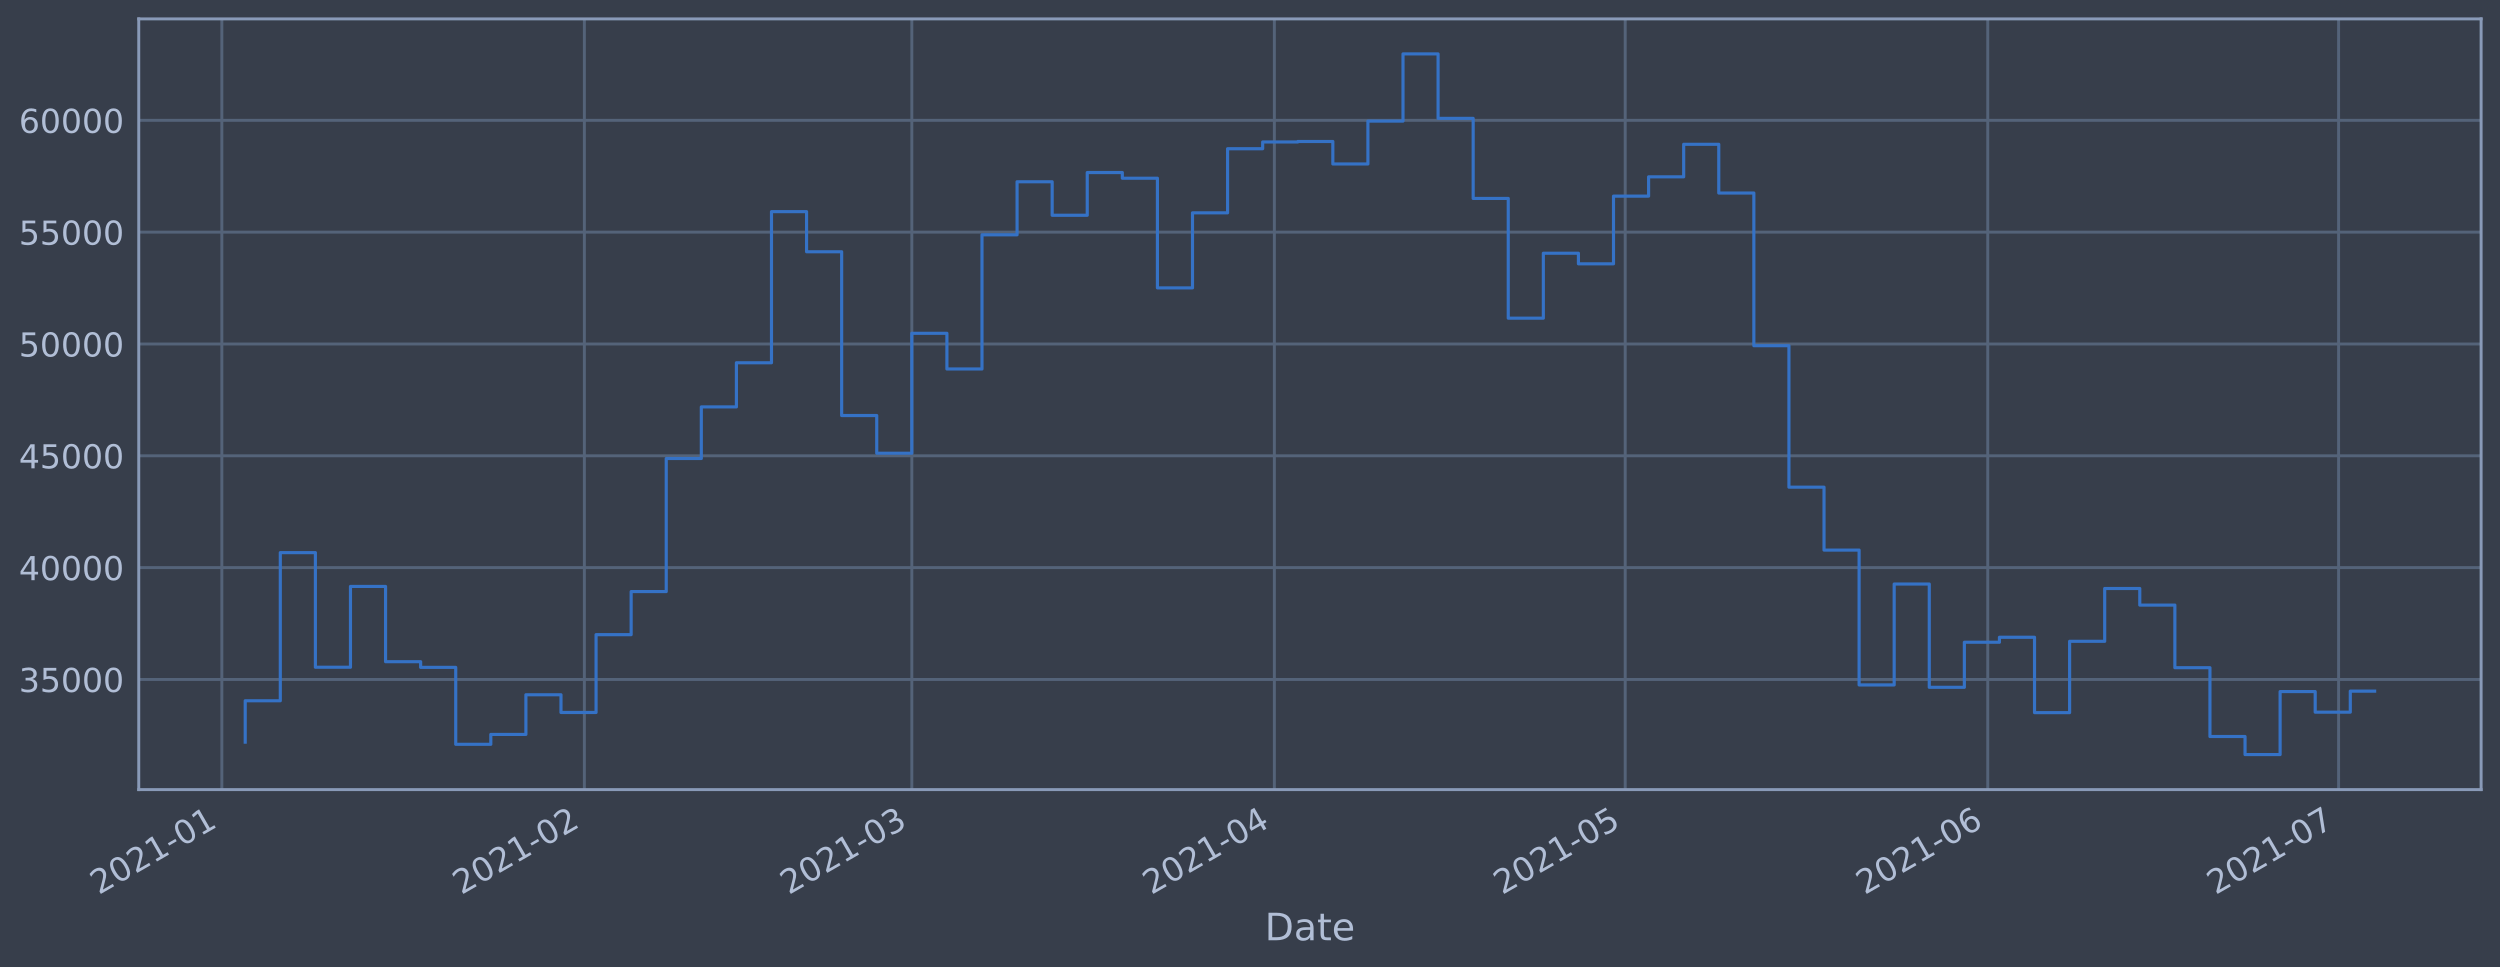
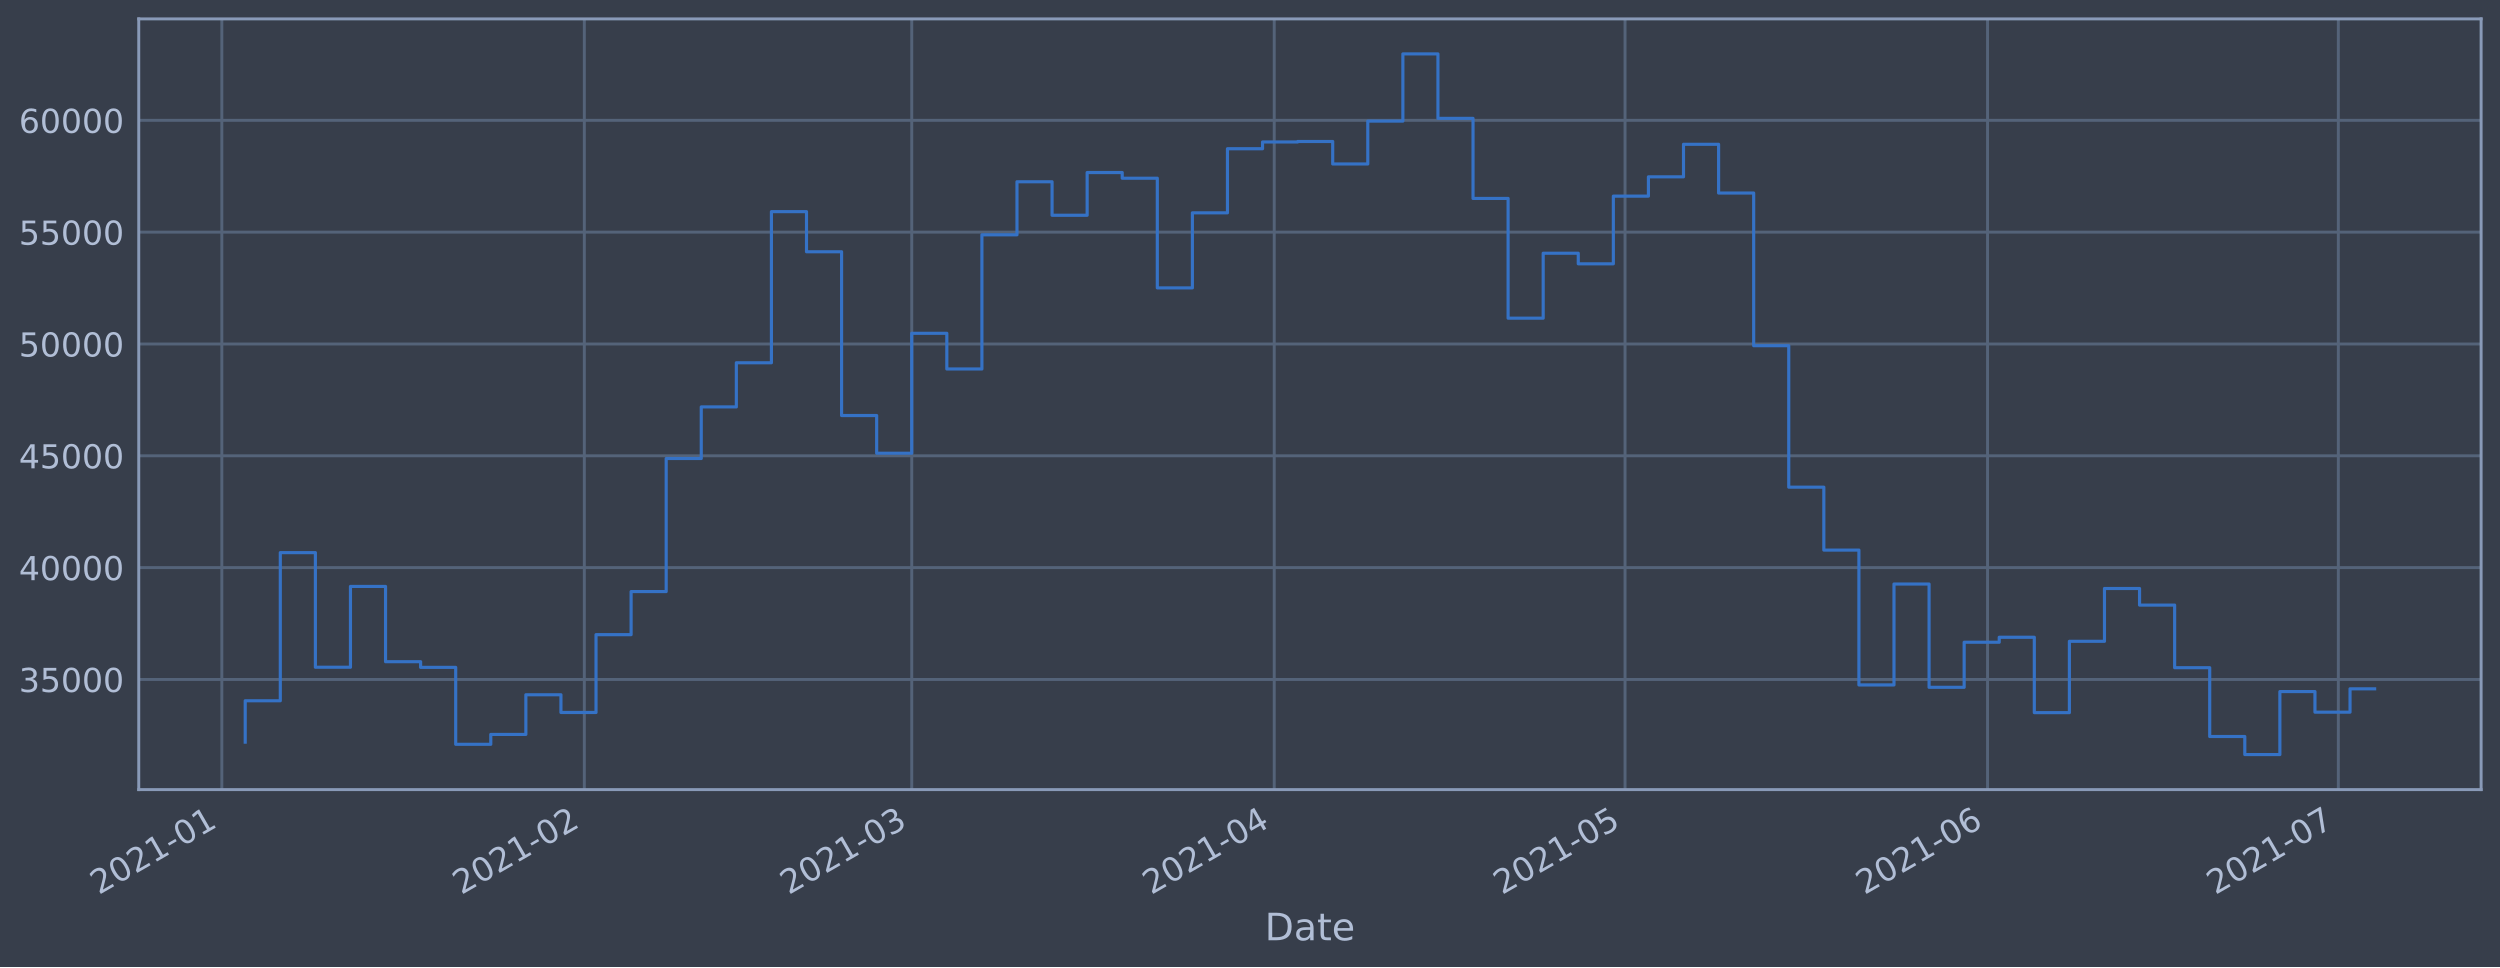
<svg xmlns="http://www.w3.org/2000/svg" xmlns:xlink="http://www.w3.org/1999/xlink" height="368.58pt" version="1.1" viewBox="0 0 952.884 368.58" width="952.884pt">
  <defs>
    <style type="text/css">*{stroke-linecap:butt;stroke-linejoin:round;}</style>
  </defs>
  <g id="figure_1">
    <g id="patch_1">
      <path d="M 0 368.58  L 952.884 368.58  L 952.884 0  L 0 0  z " style="fill:#373e4b;" />
    </g>
    <g id="axes_1">
      <g id="patch_2">
        <path d="M 52.884 300.96  L 945.684 300.96  L 945.684 7.2  L 52.884 7.2  z " style="fill:#373e4b;" />
      </g>
      <g id="matplotlib.axis_1">
        <g id="xtick_1">
          <g id="line2d_1">
-             <path clip-path="url(#pdc9c4e06cc)" d="M 84.551 300.96  L 84.551 7.2  " style="fill:none;stroke:#546379;stroke-linecap:square;stroke-width:1.12;" />
+             <path clip-path="url(#pa610beadb3)" d="M 84.552 300.96  L 84.552 7.2  " style="fill:none;stroke:#546379;stroke-linecap:square;stroke-width:1.12;" />
          </g>
          <g id="line2d_2" />
          <g id="text_1">
-             <g style="fill:#b1bed6;" transform="translate(37.64726 341.1745)rotate(-30)scale(0.126 -0.126)">
+             <g style="fill:#b1bed6;" transform="translate(37.64831 341.1745)rotate(-30)scale(0.126 -0.126)">
              <defs>
                <path d="M 1228 531  L 3431 531  L 3431 0  L 469 0  L 469 531  Q 828 903 1448 1529  Q 2069 2156 2228 2338  Q 2531 2678 2651 2914  Q 2772 3150 2772 3378  Q 2772 3750 2511 3984  Q 2250 4219 1831 4219  Q 1534 4219 1204 4116  Q 875 4013 500 3803  L 500 4441  Q 881 4594 1212 4672  Q 1544 4750 1819 4750  Q 2544 4750 2975 4387  Q 3406 4025 3406 3419  Q 3406 3131 3298 2873  Q 3191 2616 2906 2266  Q 2828 2175 2409 1742  Q 1991 1309 1228 531  z " id="DejaVuSans-32" transform="scale(0.015625)" />
                <path d="M 2034 4250  Q 1547 4250 1301 3770  Q 1056 3291 1056 2328  Q 1056 1369 1301 889  Q 1547 409 2034 409  Q 2525 409 2770 889  Q 3016 1369 3016 2328  Q 3016 3291 2770 3770  Q 2525 4250 2034 4250  z M 2034 4750  Q 2819 4750 3233 4129  Q 3647 3509 3647 2328  Q 3647 1150 3233 529  Q 2819 -91 2034 -91  Q 1250 -91 836 529  Q 422 1150 422 2328  Q 422 3509 836 4129  Q 1250 4750 2034 4750  z " id="DejaVuSans-30" transform="scale(0.015625)" />
                <path d="M 794 531  L 1825 531  L 1825 4091  L 703 3866  L 703 4441  L 1819 4666  L 2450 4666  L 2450 531  L 3481 531  L 3481 0  L 794 0  L 794 531  z " id="DejaVuSans-31" transform="scale(0.015625)" />
                <path d="M 313 2009  L 1997 2009  L 1997 1497  L 313 1497  L 313 2009  z " id="DejaVuSans-2d" transform="scale(0.015625)" />
              </defs>
              <use xlink:href="#DejaVuSans-32" />
              <use x="63.623" xlink:href="#DejaVuSans-30" />
              <use x="127.246" xlink:href="#DejaVuSans-32" />
              <use x="190.869" xlink:href="#DejaVuSans-31" />
              <use x="254.492" xlink:href="#DejaVuSans-2d" />
              <use x="290.576" xlink:href="#DejaVuSans-30" />
              <use x="354.199" xlink:href="#DejaVuSans-31" />
            </g>
          </g>
        </g>
        <g id="xtick_2">
          <g id="line2d_3">
-             <path clip-path="url(#pdc9c4e06cc)" d="M 222.734 300.96  L 222.734 7.2  " style="fill:none;stroke:#546379;stroke-linecap:square;stroke-width:1.12;" />
+             <path clip-path="url(#pa610beadb3)" d="M 222.718 300.96  L 222.718 7.2  " style="fill:none;stroke:#546379;stroke-linecap:square;stroke-width:1.12;" />
          </g>
          <g id="line2d_4" />
          <g id="text_2">
-             <g style="fill:#b1bed6;" transform="translate(175.8303 341.1745)rotate(-30)scale(0.126 -0.126)">
+             <g style="fill:#b1bed6;" transform="translate(175.815 341.1745)rotate(-30)scale(0.126 -0.126)">
              <use xlink:href="#DejaVuSans-32" />
              <use x="63.623" xlink:href="#DejaVuSans-30" />
              <use x="127.246" xlink:href="#DejaVuSans-32" />
              <use x="190.869" xlink:href="#DejaVuSans-31" />
              <use x="254.492" xlink:href="#DejaVuSans-2d" />
              <use x="290.576" xlink:href="#DejaVuSans-30" />
              <use x="354.199" xlink:href="#DejaVuSans-32" />
            </g>
          </g>
        </g>
        <g id="xtick_3">
          <g id="line2d_5">
-             <path clip-path="url(#pdc9c4e06cc)" d="M 347.544 300.96  L 347.544 7.2  " style="fill:none;stroke:#546379;stroke-linecap:square;stroke-width:1.12;" />
+             <path clip-path="url(#pa610beadb3)" d="M 347.514 300.96  L 347.514 7.2  " style="fill:none;stroke:#546379;stroke-linecap:square;stroke-width:1.12;" />
          </g>
          <g id="line2d_6" />
          <g id="text_3">
-             <g style="fill:#b1bed6;" transform="translate(300.6407 341.1745)rotate(-30)scale(0.126 -0.126)">
+             <g style="fill:#b1bed6;" transform="translate(300.6107 341.1745)rotate(-30)scale(0.126 -0.126)">
              <defs>
                <path d="M 2597 2516  Q 3050 2419 3304 2112  Q 3559 1806 3559 1356  Q 3559 666 3084 287  Q 2609 -91 1734 -91  Q 1441 -91 1130 -33  Q 819 25 488 141  L 488 750  Q 750 597 1062 519  Q 1375 441 1716 441  Q 2309 441 2620 675  Q 2931 909 2931 1356  Q 2931 1769 2642 2001  Q 2353 2234 1838 2234  L 1294 2234  L 1294 2753  L 1863 2753  Q 2328 2753 2575 2939  Q 2822 3125 2822 3475  Q 2822 3834 2567 4026  Q 2313 4219 1838 4219  Q 1578 4219 1281 4162  Q 984 4106 628 3988  L 628 4550  Q 988 4650 1302 4700  Q 1616 4750 1894 4750  Q 2613 4750 3031 4423  Q 3450 4097 3450 3541  Q 3450 3153 3228 2886  Q 3006 2619 2597 2516  z " id="DejaVuSans-33" transform="scale(0.015625)" />
              </defs>
              <use xlink:href="#DejaVuSans-32" />
              <use x="63.623" xlink:href="#DejaVuSans-30" />
              <use x="127.246" xlink:href="#DejaVuSans-32" />
              <use x="190.869" xlink:href="#DejaVuSans-31" />
              <use x="254.492" xlink:href="#DejaVuSans-2d" />
              <use x="290.576" xlink:href="#DejaVuSans-30" />
              <use x="354.199" xlink:href="#DejaVuSans-33" />
            </g>
          </g>
        </g>
        <g id="xtick_4">
          <g id="line2d_7">
-             <path clip-path="url(#pdc9c4e06cc)" d="M 485.727 300.96  L 485.727 7.2  " style="fill:none;stroke:#546379;stroke-linecap:square;stroke-width:1.12;" />
+             <path clip-path="url(#pa610beadb3)" d="M 485.681 300.96  L 485.681 7.2  " style="fill:none;stroke:#546379;stroke-linecap:square;stroke-width:1.12;" />
          </g>
          <g id="line2d_8" />
          <g id="text_4">
-             <g style="fill:#b1bed6;" transform="translate(438.8237 341.1745)rotate(-30)scale(0.126 -0.126)">
+             <g style="fill:#b1bed6;" transform="translate(438.7774 341.1745)rotate(-30)scale(0.126 -0.126)">
              <defs>
                <path d="M 2419 4116  L 825 1625  L 2419 1625  L 2419 4116  z M 2253 4666  L 3047 4666  L 3047 1625  L 3713 1625  L 3713 1100  L 3047 1100  L 3047 0  L 2419 0  L 2419 1100  L 313 1100  L 313 1709  L 2253 4666  z " id="DejaVuSans-34" transform="scale(0.015625)" />
              </defs>
              <use xlink:href="#DejaVuSans-32" />
              <use x="63.623" xlink:href="#DejaVuSans-30" />
              <use x="127.246" xlink:href="#DejaVuSans-32" />
              <use x="190.869" xlink:href="#DejaVuSans-31" />
              <use x="254.492" xlink:href="#DejaVuSans-2d" />
              <use x="290.576" xlink:href="#DejaVuSans-30" />
              <use x="354.199" xlink:href="#DejaVuSans-34" />
            </g>
          </g>
        </g>
        <g id="xtick_5">
          <g id="line2d_9">
-             <path clip-path="url(#pdc9c4e06cc)" d="M 619.453 300.96  L 619.453 7.2  " style="fill:none;stroke:#546379;stroke-linecap:square;stroke-width:1.12;" />
+             <path clip-path="url(#pa610beadb3)" d="M 619.39 300.96  L 619.39 7.2  " style="fill:none;stroke:#546379;stroke-linecap:square;stroke-width:1.12;" />
          </g>
          <g id="line2d_10" />
          <g id="text_5">
-             <g style="fill:#b1bed6;" transform="translate(572.5492 341.1745)rotate(-30)scale(0.126 -0.126)">
+             <g style="fill:#b1bed6;" transform="translate(572.4871 341.1745)rotate(-30)scale(0.126 -0.126)">
              <defs>
                <path d="M 691 4666  L 3169 4666  L 3169 4134  L 1269 4134  L 1269 2991  Q 1406 3038 1543 3061  Q 1681 3084 1819 3084  Q 2600 3084 3056 2656  Q 3513 2228 3513 1497  Q 3513 744 3044 326  Q 2575 -91 1722 -91  Q 1428 -91 1123 -41  Q 819 9 494 109  L 494 744  Q 775 591 1075 516  Q 1375 441 1709 441  Q 2250 441 2565 725  Q 2881 1009 2881 1497  Q 2881 1984 2565 2268  Q 2250 2553 1709 2553  Q 1456 2553 1204 2497  Q 953 2441 691 2322  L 691 4666  z " id="DejaVuSans-35" transform="scale(0.015625)" />
              </defs>
              <use xlink:href="#DejaVuSans-32" />
              <use x="63.623" xlink:href="#DejaVuSans-30" />
              <use x="127.246" xlink:href="#DejaVuSans-32" />
              <use x="190.869" xlink:href="#DejaVuSans-31" />
              <use x="254.492" xlink:href="#DejaVuSans-2d" />
              <use x="290.576" xlink:href="#DejaVuSans-30" />
              <use x="354.199" xlink:href="#DejaVuSans-35" />
            </g>
          </g>
        </g>
        <g id="xtick_6">
          <g id="line2d_11">
-             <path clip-path="url(#pdc9c4e06cc)" d="M 757.636 300.96  L 757.636 7.2  " style="fill:none;stroke:#546379;stroke-linecap:square;stroke-width:1.12;" />
+             <path clip-path="url(#pa610beadb3)" d="M 757.557 300.96  L 757.557 7.2  " style="fill:none;stroke:#546379;stroke-linecap:square;stroke-width:1.12;" />
          </g>
          <g id="line2d_12" />
          <g id="text_6">
-             <g style="fill:#b1bed6;" transform="translate(710.7323 341.1745)rotate(-30)scale(0.126 -0.126)">
+             <g style="fill:#b1bed6;" transform="translate(710.6537 341.1745)rotate(-30)scale(0.126 -0.126)">
              <defs>
                <path d="M 2113 2584  Q 1688 2584 1439 2293  Q 1191 2003 1191 1497  Q 1191 994 1439 701  Q 1688 409 2113 409  Q 2538 409 2786 701  Q 3034 994 3034 1497  Q 3034 2003 2786 2293  Q 2538 2584 2113 2584  z M 3366 4563  L 3366 3988  Q 3128 4100 2886 4159  Q 2644 4219 2406 4219  Q 1781 4219 1451 3797  Q 1122 3375 1075 2522  Q 1259 2794 1537 2939  Q 1816 3084 2150 3084  Q 2853 3084 3261 2657  Q 3669 2231 3669 1497  Q 3669 778 3244 343  Q 2819 -91 2113 -91  Q 1303 -91 875 529  Q 447 1150 447 2328  Q 447 3434 972 4092  Q 1497 4750 2381 4750  Q 2619 4750 2861 4703  Q 3103 4656 3366 4563  z " id="DejaVuSans-36" transform="scale(0.015625)" />
              </defs>
              <use xlink:href="#DejaVuSans-32" />
              <use x="63.623" xlink:href="#DejaVuSans-30" />
              <use x="127.246" xlink:href="#DejaVuSans-32" />
              <use x="190.869" xlink:href="#DejaVuSans-31" />
              <use x="254.492" xlink:href="#DejaVuSans-2d" />
              <use x="290.576" xlink:href="#DejaVuSans-30" />
              <use x="354.199" xlink:href="#DejaVuSans-36" />
            </g>
          </g>
        </g>
        <g id="xtick_7">
          <g id="line2d_13">
-             <path clip-path="url(#pdc9c4e06cc)" d="M 891.361 300.96  L 891.361 7.2  " style="fill:none;stroke:#546379;stroke-linecap:square;stroke-width:1.12;" />
+             <path clip-path="url(#pa610beadb3)" d="M 891.267 300.96  L 891.267 7.2  " style="fill:none;stroke:#546379;stroke-linecap:square;stroke-width:1.12;" />
          </g>
          <g id="line2d_14" />
          <g id="text_7">
-             <g style="fill:#b1bed6;" transform="translate(844.4577 341.1745)rotate(-30)scale(0.126 -0.126)">
+             <g style="fill:#b1bed6;" transform="translate(844.3634 341.1745)rotate(-30)scale(0.126 -0.126)">
              <defs>
                <path d="M 525 4666  L 3525 4666  L 3525 4397  L 1831 0  L 1172 0  L 2766 4134  L 525 4134  L 525 4666  z " id="DejaVuSans-37" transform="scale(0.015625)" />
              </defs>
              <use xlink:href="#DejaVuSans-32" />
              <use x="63.623" xlink:href="#DejaVuSans-30" />
              <use x="127.246" xlink:href="#DejaVuSans-32" />
              <use x="190.869" xlink:href="#DejaVuSans-31" />
              <use x="254.492" xlink:href="#DejaVuSans-2d" />
              <use x="290.576" xlink:href="#DejaVuSans-30" />
              <use x="354.199" xlink:href="#DejaVuSans-37" />
            </g>
          </g>
        </g>
        <g id="text_8">
          <g style="fill:#b1bed6;" transform="translate(482.0746 358.3856)scale(0.144 -0.144)">
            <defs>
              <path d="M 1259 4147  L 1259 519  L 2022 519  Q 2988 519 3436 956  Q 3884 1394 3884 2338  Q 3884 3275 3436 3711  Q 2988 4147 2022 4147  L 1259 4147  z M 628 4666  L 1925 4666  Q 3281 4666 3915 4102  Q 4550 3538 4550 2338  Q 4550 1131 3912 565  Q 3275 0 1925 0  L 628 0  L 628 4666  z " id="DejaVuSans-44" transform="scale(0.015625)" />
              <path d="M 2194 1759  Q 1497 1759 1228 1600  Q 959 1441 959 1056  Q 959 750 1161 570  Q 1363 391 1709 391  Q 2188 391 2477 730  Q 2766 1069 2766 1631  L 2766 1759  L 2194 1759  z M 3341 1997  L 3341 0  L 2766 0  L 2766 531  Q 2569 213 2275 61  Q 1981 -91 1556 -91  Q 1019 -91 701 211  Q 384 513 384 1019  Q 384 1609 779 1909  Q 1175 2209 1959 2209  L 2766 2209  L 2766 2266  Q 2766 2663 2505 2880  Q 2244 3097 1772 3097  Q 1472 3097 1187 3025  Q 903 2953 641 2809  L 641 3341  Q 956 3463 1253 3523  Q 1550 3584 1831 3584  Q 2591 3584 2966 3190  Q 3341 2797 3341 1997  z " id="DejaVuSans-61" transform="scale(0.015625)" />
              <path d="M 1172 4494  L 1172 3500  L 2356 3500  L 2356 3053  L 1172 3053  L 1172 1153  Q 1172 725 1289 603  Q 1406 481 1766 481  L 2356 481  L 2356 0  L 1766 0  Q 1100 0 847 248  Q 594 497 594 1153  L 594 3053  L 172 3053  L 172 3500  L 594 3500  L 594 4494  L 1172 4494  z " id="DejaVuSans-74" transform="scale(0.015625)" />
              <path d="M 3597 1894  L 3597 1613  L 953 1613  Q 991 1019 1311 708  Q 1631 397 2203 397  Q 2534 397 2845 478  Q 3156 559 3463 722  L 3463 178  Q 3153 47 2828 -22  Q 2503 -91 2169 -91  Q 1331 -91 842 396  Q 353 884 353 1716  Q 353 2575 817 3079  Q 1281 3584 2069 3584  Q 2775 3584 3186 3129  Q 3597 2675 3597 1894  z M 3022 2063  Q 3016 2534 2758 2815  Q 2500 3097 2075 3097  Q 1594 3097 1305 2825  Q 1016 2553 972 2059  L 3022 2063  z " id="DejaVuSans-65" transform="scale(0.015625)" />
            </defs>
            <use xlink:href="#DejaVuSans-44" />
            <use x="77.002" xlink:href="#DejaVuSans-61" />
            <use x="138.281" xlink:href="#DejaVuSans-74" />
            <use x="177.49" xlink:href="#DejaVuSans-65" />
          </g>
        </g>
      </g>
      <g id="matplotlib.axis_2">
        <g id="ytick_1">
          <g id="line2d_15">
-             <path clip-path="url(#pdc9c4e06cc)" d="M 52.884 258.97  L 945.684 258.97  " style="fill:none;stroke:#546379;stroke-linecap:square;stroke-width:1.12;" />
+             <path clip-path="url(#pa610beadb3)" d="M 52.884 258.97  L 945.684 258.97  " style="fill:none;stroke:#546379;stroke-linecap:square;stroke-width:1.12;" />
          </g>
          <g id="line2d_16" />
          <g id="text_9">
            <g style="fill:#b1bed6;" transform="translate(7.2 263.7575)scale(0.126 -0.126)">
              <use xlink:href="#DejaVuSans-33" />
              <use x="63.623" xlink:href="#DejaVuSans-35" />
              <use x="127.246" xlink:href="#DejaVuSans-30" />
              <use x="190.869" xlink:href="#DejaVuSans-30" />
              <use x="254.492" xlink:href="#DejaVuSans-30" />
            </g>
          </g>
        </g>
        <g id="ytick_2">
          <g id="line2d_17">
-             <path clip-path="url(#pdc9c4e06cc)" d="M 52.884 216.349  L 945.684 216.349  " style="fill:none;stroke:#546379;stroke-linecap:square;stroke-width:1.12;" />
+             <path clip-path="url(#pa610beadb3)" d="M 52.884 216.349  L 945.684 216.349  " style="fill:none;stroke:#546379;stroke-linecap:square;stroke-width:1.12;" />
          </g>
          <g id="line2d_18" />
          <g id="text_10">
            <g style="fill:#b1bed6;" transform="translate(7.2 221.1359)scale(0.126 -0.126)">
              <use xlink:href="#DejaVuSans-34" />
              <use x="63.623" xlink:href="#DejaVuSans-30" />
              <use x="127.246" xlink:href="#DejaVuSans-30" />
              <use x="190.869" xlink:href="#DejaVuSans-30" />
              <use x="254.492" xlink:href="#DejaVuSans-30" />
            </g>
          </g>
        </g>
        <g id="ytick_3">
          <g id="line2d_19">
-             <path clip-path="url(#pdc9c4e06cc)" d="M 52.884 173.727  L 945.684 173.727  " style="fill:none;stroke:#546379;stroke-linecap:square;stroke-width:1.12;" />
+             <path clip-path="url(#pa610beadb3)" d="M 52.884 173.727  L 945.684 173.727  " style="fill:none;stroke:#546379;stroke-linecap:square;stroke-width:1.12;" />
          </g>
          <g id="line2d_20" />
          <g id="text_11">
            <g style="fill:#b1bed6;" transform="translate(7.2 178.5143)scale(0.126 -0.126)">
              <use xlink:href="#DejaVuSans-34" />
              <use x="63.623" xlink:href="#DejaVuSans-35" />
              <use x="127.246" xlink:href="#DejaVuSans-30" />
              <use x="190.869" xlink:href="#DejaVuSans-30" />
              <use x="254.492" xlink:href="#DejaVuSans-30" />
            </g>
          </g>
        </g>
        <g id="ytick_4">
          <g id="line2d_21">
-             <path clip-path="url(#pdc9c4e06cc)" d="M 52.884 131.106  L 945.684 131.106  " style="fill:none;stroke:#546379;stroke-linecap:square;stroke-width:1.12;" />
+             <path clip-path="url(#pa610beadb3)" d="M 52.884 131.106  L 945.684 131.106  " style="fill:none;stroke:#546379;stroke-linecap:square;stroke-width:1.12;" />
          </g>
          <g id="line2d_22" />
          <g id="text_12">
            <g style="fill:#b1bed6;" transform="translate(7.2 135.8927)scale(0.126 -0.126)">
              <use xlink:href="#DejaVuSans-35" />
              <use x="63.623" xlink:href="#DejaVuSans-30" />
              <use x="127.246" xlink:href="#DejaVuSans-30" />
              <use x="190.869" xlink:href="#DejaVuSans-30" />
              <use x="254.492" xlink:href="#DejaVuSans-30" />
            </g>
          </g>
        </g>
        <g id="ytick_5">
          <g id="line2d_23">
-             <path clip-path="url(#pdc9c4e06cc)" d="M 52.884 88.484  L 945.684 88.484  " style="fill:none;stroke:#546379;stroke-linecap:square;stroke-width:1.12;" />
+             <path clip-path="url(#pa610beadb3)" d="M 52.884 88.484  L 945.684 88.484  " style="fill:none;stroke:#546379;stroke-linecap:square;stroke-width:1.12;" />
          </g>
          <g id="line2d_24" />
          <g id="text_13">
            <g style="fill:#b1bed6;" transform="translate(7.2 93.27108)scale(0.126 -0.126)">
              <use xlink:href="#DejaVuSans-35" />
              <use x="63.623" xlink:href="#DejaVuSans-35" />
              <use x="127.246" xlink:href="#DejaVuSans-30" />
              <use x="190.869" xlink:href="#DejaVuSans-30" />
              <use x="254.492" xlink:href="#DejaVuSans-30" />
            </g>
          </g>
        </g>
        <g id="ytick_6">
          <g id="line2d_25">
-             <path clip-path="url(#pdc9c4e06cc)" d="M 52.884 45.862  L 945.684 45.862  " style="fill:none;stroke:#546379;stroke-linecap:square;stroke-width:1.12;" />
+             <path clip-path="url(#pa610beadb3)" d="M 52.884 45.862  L 945.684 45.862  " style="fill:none;stroke:#546379;stroke-linecap:square;stroke-width:1.12;" />
          </g>
          <g id="line2d_26" />
          <g id="text_14">
            <g style="fill:#b1bed6;" transform="translate(7.2 50.64948)scale(0.126 -0.126)">
              <use xlink:href="#DejaVuSans-36" />
              <use x="63.623" xlink:href="#DejaVuSans-30" />
              <use x="127.246" xlink:href="#DejaVuSans-30" />
              <use x="190.869" xlink:href="#DejaVuSans-30" />
              <use x="254.492" xlink:href="#DejaVuSans-30" />
            </g>
          </g>
        </g>
      </g>
      <g id="line2d_27">
-         <path clip-path="url(#pdc9c4e06cc)" d="M 93.466 282.877  L 93.466 267.097  L 106.838 267.097  L 106.838 210.635  L 120.211 210.635  L 120.211 254.325  L 133.583 254.325  L 133.583 223.522  L 146.956 223.522  L 146.956 252.211  L 160.328 252.211  L 160.328 254.376  L 173.701 254.376  L 173.701 283.693  L 187.073 283.693  L 187.073 279.925  L 200.446 279.925  L 200.446 264.816  L 213.819 264.816  L 213.819 271.562  L 227.191 271.562  L 227.191 241.904  L 240.564 241.904  L 240.564 225.486  L 253.936 225.486  L 253.936 174.766  L 267.309 174.766  L 267.309 155.1  L 280.681 155.1  L 280.681 138.265  L 294.054 138.265  L 294.054 80.672  L 307.426 80.672  L 307.426 95.956  L 320.799 95.956  L 320.799 158.38  L 334.171 158.38  L 334.171 172.756  L 347.544 172.756  L 347.544 127.034  L 360.917 127.034  L 360.917 140.639  L 374.289 140.639  L 374.289 89.494  L 387.662 89.494  L 387.662 69.276  L 401.034 69.276  L 401.034 82.051  L 414.407 82.051  L 414.407 65.759  L 427.779 65.759  L 427.779 67.93  L 441.152 67.93  L 441.152 109.725  L 454.524 109.725  L 454.524 81.12  L 467.897 81.12  L 467.897 56.687  L 481.27 56.687  L 481.27 54.12  L 494.642 54.12  L 494.642 53.926  L 508.015 53.926  L 508.015 62.497  L 521.387 62.497  L 521.387 46.162  L 534.76 46.162  L 534.76 20.553  L 548.132 20.553  L 548.132 45.12  L 561.505 45.12  L 561.505 75.63  L 574.877 75.63  L 574.877 121.276  L 588.25 121.276  L 588.25 96.526  L 601.622 96.526  L 601.622 100.553  L 614.995 100.553  L 614.995 74.756  L 628.368 74.756  L 628.368 67.401  L 641.74 67.401  L 641.74 54.994  L 655.113 54.994  L 655.113 73.567  L 668.485 73.567  L 668.485 131.766  L 681.858 131.766  L 681.858 185.693  L 695.23 185.693  L 695.23 209.663  L 708.603 209.663  L 708.603 261.063  L 721.975 261.063  L 721.975 222.605  L 735.348 222.605  L 735.348 261.974  L 748.72 261.974  L 748.72 244.798  L 762.093 244.798  L 762.093 242.898  L 775.466 242.898  L 775.466 271.63  L 788.838 271.63  L 788.838 244.44  L 802.211 244.44  L 802.211 224.304  L 815.583 224.304  L 815.583 230.628  L 828.956 230.628  L 828.956 254.502  L 842.328 254.502  L 842.328 280.728  L 855.701 280.728  L 855.701 287.607  L 869.073 287.607  L 869.073 263.602  L 882.446 263.602  L 882.446 271.443  L 895.819 271.443  L 895.819 263.427  L 905.102 263.427  " style="fill:none;stroke:#3572c6;stroke-linecap:square;stroke-width:1.2;" />
+         <path clip-path="url(#pa610beadb3)" d="M 93.466 282.877  L 93.466 267.097  L 106.837 267.097  L 106.837 210.635  L 120.208 210.635  L 120.208 254.325  L 133.578 254.325  L 133.578 223.522  L 146.949 223.522  L 146.949 252.211  L 160.32 252.211  L 160.32 254.376  L 173.691 254.376  L 173.691 283.693  L 187.062 283.693  L 187.062 279.925  L 200.433 279.925  L 200.433 264.816  L 213.804 264.816  L 213.804 271.562  L 227.175 271.562  L 227.175 241.904  L 240.546 241.904  L 240.546 225.486  L 253.917 225.486  L 253.917 174.766  L 267.288 174.766  L 267.288 155.1  L 280.659 155.1  L 280.659 138.265  L 294.03 138.265  L 294.03 80.672  L 307.401 80.672  L 307.401 95.956  L 320.772 95.956  L 320.772 158.38  L 334.143 158.38  L 334.143 172.756  L 347.514 172.756  L 347.514 127.034  L 360.885 127.034  L 360.885 140.639  L 374.256 140.639  L 374.256 89.494  L 387.627 89.494  L 387.627 69.276  L 400.998 69.276  L 400.998 82.051  L 414.369 82.051  L 414.369 65.759  L 427.74 65.759  L 427.74 67.93  L 441.111 67.93  L 441.111 109.725  L 454.482 109.725  L 454.482 81.12  L 467.853 81.12  L 467.853 56.687  L 481.224 56.687  L 481.224 54.12  L 494.595 54.12  L 494.595 53.926  L 507.966 53.926  L 507.966 62.497  L 521.337 62.497  L 521.337 46.162  L 534.708 46.162  L 534.708 20.553  L 548.078 20.553  L 548.078 45.12  L 561.449 45.12  L 561.449 75.63  L 574.82 75.63  L 574.82 121.276  L 588.191 121.276  L 588.191 96.526  L 601.562 96.526  L 601.562 100.553  L 614.933 100.553  L 614.933 74.756  L 628.304 74.756  L 628.304 67.401  L 641.675 67.401  L 641.675 54.994  L 655.046 54.994  L 655.046 73.567  L 668.417 73.567  L 668.417 131.766  L 681.788 131.766  L 681.788 185.693  L 695.159 185.693  L 695.159 209.663  L 708.53 209.663  L 708.53 261.063  L 721.901 261.063  L 721.901 222.605  L 735.272 222.605  L 735.272 261.974  L 748.643 261.974  L 748.643 244.798  L 762.014 244.798  L 762.014 242.898  L 775.385 242.898  L 775.385 271.63  L 788.756 271.63  L 788.756 244.44  L 802.127 244.44  L 802.127 224.304  L 815.498 224.304  L 815.498 230.628  L 828.869 230.628  L 828.869 254.502  L 842.24 254.502  L 842.24 280.728  L 855.611 280.728  L 855.611 287.607  L 868.982 287.607  L 868.982 263.602  L 882.353 263.602  L 882.353 271.443  L 895.724 271.443  L 895.724 262.549  L 905.102 262.549  " style="fill:none;stroke:#3572c6;stroke-linecap:square;stroke-width:1.2;" />
      </g>
      <g id="patch_3">
        <path d="M 52.884 300.96  L 52.884 7.2  " style="fill:none;stroke:#899ab8;stroke-linecap:square;stroke-linejoin:miter;stroke-width:1.12;" />
      </g>
      <g id="patch_4">
        <path d="M 945.684 300.96  L 945.684 7.2  " style="fill:none;stroke:#899ab8;stroke-linecap:square;stroke-linejoin:miter;stroke-width:1.12;" />
      </g>
      <g id="patch_5">
        <path d="M 52.884 300.96  L 945.684 300.96  " style="fill:none;stroke:#899ab8;stroke-linecap:square;stroke-linejoin:miter;stroke-width:1.12;" />
      </g>
      <g id="patch_6">
        <path d="M 52.884 7.2  L 945.684 7.2  " style="fill:none;stroke:#899ab8;stroke-linecap:square;stroke-linejoin:miter;stroke-width:1.12;" />
      </g>
    </g>
  </g>
  <defs>
-     <clipPath id="pdc9c4e06cc">
+     <clipPath id="pa610beadb3">
      <rect height="293.76" width="892.8" x="52.884" y="7.2" />
    </clipPath>
  </defs>
</svg>
